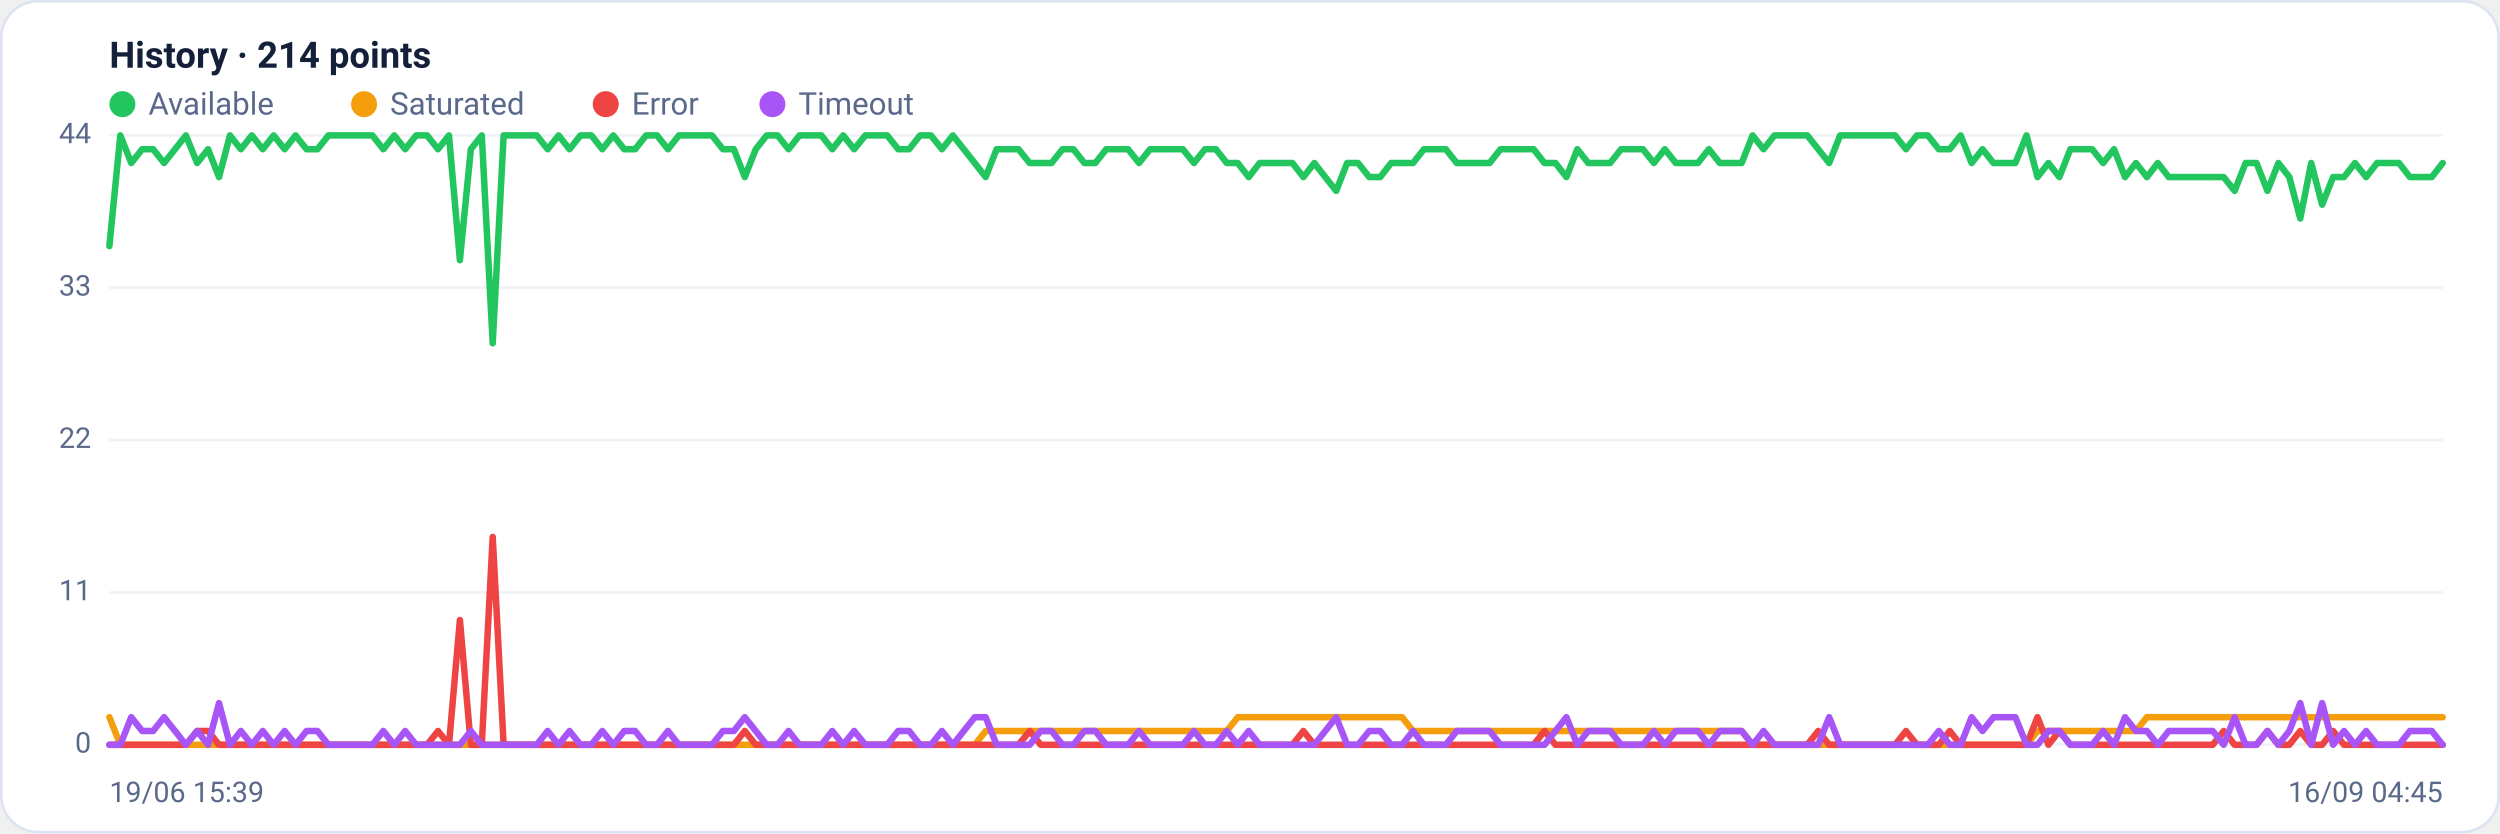
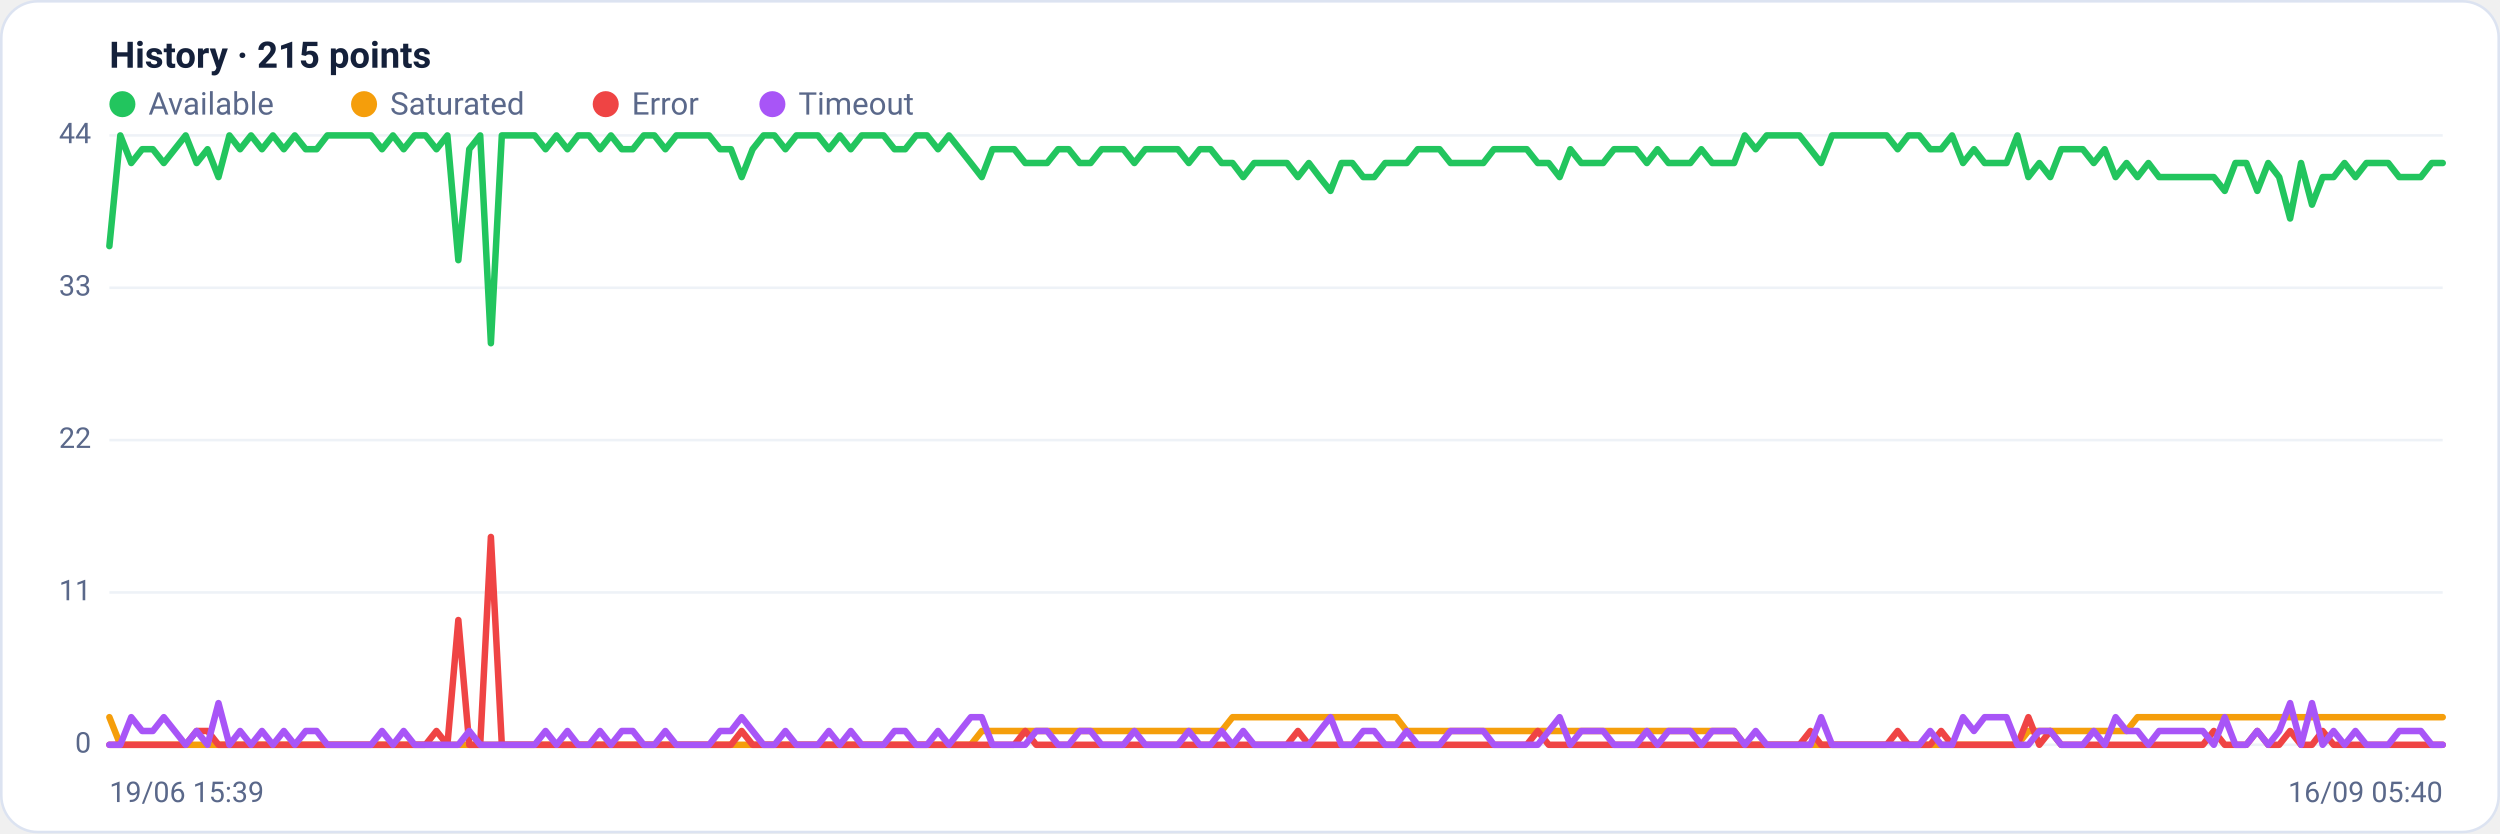
<svg xmlns="http://www.w3.org/2000/svg" viewBox="0 0 960 320" width="960" height="320" font-family="Segoe UI, system-ui, -apple-system, Roboto, Helvetica, Arial, sans-serif" role="img" aria-label="Availability history per region">
  <rect x="0.5" y="0.5" width="959" height="319" rx="14" fill="#ffffff" stroke="#dce3f1" />
-   <text x="42" y="26" font-size="14" font-weight="600" fill="#14203a">History · 214 points</text>
+   <text x="42" y="26" font-size="14" font-weight="600" fill="#14203a">History · 215 points</text>
  <circle cx="47" cy="40" r="5" fill="#22c55e" />
  <text x="57" y="44" font-size="12" fill="#5a688a">Available</text>
  <circle cx="139.8" cy="40" r="5" fill="#f59e0b" />
  <text x="149.8" y="44" font-size="12" fill="#5a688a">Saturated</text>
  <circle cx="232.6" cy="40" r="5" fill="#ef4444" />
  <text x="242.6" y="44" font-size="12" fill="#5a688a">Error</text>
  <circle cx="296.6" cy="40" r="5" fill="#a855f7" />
  <text x="306.6" y="44" font-size="12" fill="#5a688a">Timeout</text>
  <line x1="42" y1="286.0" x2="938" y2="286.0" stroke="#eef2f7" stroke-width="1" />
  <text x="35" y="289.0" text-anchor="end" font-size="11" fill="#5a688a">0</text>
  <line x1="42" y1="227.5" x2="938" y2="227.5" stroke="#eef2f7" stroke-width="1" />
  <text x="35" y="230.5" text-anchor="end" font-size="11" fill="#5a688a">11</text>
  <line x1="42" y1="169.0" x2="938" y2="169.0" stroke="#eef2f7" stroke-width="1" />
  <text x="35" y="172.0" text-anchor="end" font-size="11" fill="#5a688a">22</text>
  <line x1="42" y1="110.5" x2="938" y2="110.5" stroke="#eef2f7" stroke-width="1" />
  <text x="35" y="113.5" text-anchor="end" font-size="11" fill="#5a688a">33</text>
  <line x1="42" y1="52.0" x2="938" y2="52.0" stroke="#eef2f7" stroke-width="1" />
  <text x="35" y="55.0" text-anchor="end" font-size="11" fill="#5a688a">44</text>
-   <polyline fill="none" stroke="#22c55e" stroke-width="2.5" stroke-linejoin="round" stroke-linecap="round" points="42.0,94.5 46.2,52.0 50.4,62.6 54.6,57.3 58.8,57.3 63.0,62.6 67.2,57.3 71.4,52.0 75.7,62.6 79.9,57.3 84.1,68.0 88.3,52.0 92.5,57.3 96.7,52.0 100.9,57.3 105.1,52.0 109.3,57.3 113.5,52.0 117.7,57.3 121.9,57.3 126.1,52.0 130.3,52.0 134.5,52.0 138.8,52.0 143.0,52.0 147.2,57.3 151.4,52.0 155.6,57.3 159.8,52.0 164.0,52.0 168.2,57.3 172.4,52.0 176.6,99.9 180.8,57.3 185.0,52.0 189.2,131.8 193.4,52.0 197.6,52.0 201.8,52.0 206.1,52.0 210.3,57.3 214.5,52.0 218.7,57.3 222.9,52.0 227.1,52.0 231.3,57.3 235.5,52.0 239.7,57.3 243.9,57.3 248.1,52.0 252.3,52.0 256.5,57.3 260.7,52.0 264.9,52.0 269.2,52.0 273.4,52.0 277.6,57.3 281.8,57.3 286.0,68.0 290.2,57.3 294.4,52.0 298.6,52.0 302.8,57.3 307.0,52.0 311.2,52.0 315.4,52.0 319.6,57.3 323.8,52.0 328.0,57.3 332.3,52.0 336.5,52.0 340.7,52.0 344.9,57.3 349.1,57.3 353.3,52.0 357.5,52.0 361.7,57.3 365.9,52.0 370.1,57.3 374.3,62.6 378.5,68.0 382.7,57.3 386.9,57.3 391.1,57.3 395.4,62.6 399.6,62.6 403.8,62.6 408.0,57.3 412.2,57.3 416.4,62.6 420.6,62.6 424.8,57.3 429.0,57.3 433.2,57.3 437.4,62.6 441.6,57.3 445.8,57.3 450.0,57.3 454.2,57.3 458.5,62.6 462.7,57.3 466.9,57.3 471.1,62.6 475.3,62.6 479.5,68.0 483.7,62.6 487.9,62.6 492.1,62.6 496.3,62.6 500.5,68.0 504.7,62.6 508.9,68.0 513.1,73.3 517.3,62.6 521.5,62.6 525.8,68.0 530.0,68.0 534.2,62.6 538.4,62.6 542.6,62.6 546.8,57.3 551.0,57.3 555.2,57.3 559.4,62.6 563.6,62.6 567.8,62.6 572.0,62.6 576.2,57.3 580.4,57.3 584.6,57.3 588.9,57.3 593.1,62.6 597.3,62.6 601.5,68.0 605.7,57.3 609.9,62.6 614.1,62.6 618.3,62.6 622.5,57.3 626.7,57.3 630.9,57.3 635.1,62.6 639.3,57.3 643.5,62.6 647.7,62.6 652.0,62.6 656.2,57.3 660.4,62.6 664.6,62.6 668.8,62.6 673.0,52.0 677.2,57.3 681.4,52.0 685.6,52.0 689.8,52.0 694.0,52.0 698.2,57.3 702.4,62.6 706.6,52.0 710.8,52.0 715.1,52.0 719.3,52.0 723.5,52.0 727.7,52.0 731.9,57.3 736.1,52.0 740.3,52.0 744.5,57.3 748.7,57.3 752.9,52.0 757.1,62.6 761.3,57.3 765.5,62.6 769.7,62.6 773.9,62.6 778.2,52.0 782.4,68.0 786.6,62.6 790.8,68.0 795.0,57.3 799.2,57.3 803.4,57.3 807.6,62.6 811.8,57.3 816.0,68.0 820.2,62.6 824.4,68.0 828.6,62.6 832.8,68.0 837.0,68.0 841.2,68.0 845.5,68.0 849.7,68.0 853.9,68.0 858.1,73.3 862.3,62.6 866.5,62.6 870.7,73.3 874.9,62.6 879.1,68.0 883.3,83.9 887.5,62.6 891.7,78.6 895.9,68.0 900.1,68.0 904.3,62.6 908.6,68.0 912.8,62.6 917.0,62.6 921.2,62.6 925.4,68.0 929.6,68.0 933.8,68.0 938.0,62.6" />
-   <polyline fill="none" stroke="#f59e0b" stroke-width="2.5" stroke-linejoin="round" stroke-linecap="round" points="42.0,275.4 46.2,286.0 50.4,286.0 54.6,286.0 58.8,286.0 63.0,286.0 67.2,286.0 71.4,286.0 75.7,286.0 79.9,286.0 84.1,286.0 88.3,286.0 92.5,286.0 96.7,286.0 100.9,286.0 105.1,286.0 109.3,286.0 113.5,286.0 117.7,286.0 121.9,286.0 126.1,286.0 130.3,286.0 134.5,286.0 138.8,286.0 143.0,286.0 147.2,286.0 151.4,286.0 155.6,286.0 159.8,286.0 164.0,286.0 168.2,286.0 172.4,286.0 176.6,286.0 180.8,286.0 185.0,286.0 189.2,286.0 193.4,286.0 197.6,286.0 201.8,286.0 206.1,286.0 210.3,286.0 214.5,286.0 218.7,286.0 222.9,286.0 227.1,286.0 231.3,286.0 235.5,286.0 239.7,286.0 243.9,286.0 248.1,286.0 252.3,286.0 256.5,286.0 260.7,286.0 264.9,286.0 269.2,286.0 273.4,286.0 277.6,286.0 281.8,286.0 286.0,286.0 290.2,286.0 294.4,286.0 298.6,286.0 302.8,286.0 307.0,286.0 311.2,286.0 315.4,286.0 319.6,286.0 323.8,286.0 328.0,286.0 332.3,286.0 336.5,286.0 340.7,286.0 344.9,286.0 349.1,286.0 353.3,286.0 357.5,286.0 361.7,286.0 365.9,286.0 370.1,286.0 374.3,286.0 378.5,280.7 382.7,280.7 386.9,280.7 391.1,280.7 395.4,280.7 399.6,280.7 403.8,280.7 408.0,280.7 412.2,280.7 416.4,280.7 420.6,280.7 424.8,280.7 429.0,280.7 433.2,280.7 437.4,280.7 441.6,280.7 445.8,280.7 450.0,280.7 454.2,280.7 458.5,280.7 462.7,280.7 466.9,280.7 471.1,280.7 475.3,275.4 479.5,275.4 483.7,275.4 487.9,275.4 492.1,275.4 496.3,275.4 500.5,275.4 504.7,275.4 508.9,275.4 513.1,275.4 517.3,275.4 521.5,275.4 525.8,275.4 530.0,275.4 534.2,275.4 538.4,275.4 542.6,280.7 546.8,280.7 551.0,280.7 555.2,280.7 559.4,280.7 563.6,280.7 567.8,280.7 572.0,280.7 576.2,280.7 580.4,280.7 584.6,280.7 588.9,280.7 593.1,280.7 597.3,280.7 601.5,280.7 605.7,280.7 609.9,280.7 614.1,280.7 618.3,280.7 622.5,280.7 626.7,280.7 630.9,280.7 635.1,280.7 639.3,280.7 643.5,280.7 647.7,280.7 652.0,280.7 656.2,280.7 660.4,280.7 664.6,280.7 668.8,280.7 673.0,286.0 677.2,286.0 681.4,286.0 685.6,286.0 689.8,286.0 694.0,286.0 698.2,286.0 702.4,286.0 706.6,286.0 710.8,286.0 715.1,286.0 719.3,286.0 723.5,286.0 727.7,286.0 731.9,286.0 736.1,286.0 740.3,286.0 744.5,286.0 748.7,286.0 752.9,286.0 757.1,286.0 761.3,286.0 765.5,286.0 769.7,286.0 773.9,286.0 778.2,286.0 782.4,280.7 786.6,280.7 790.8,280.7 795.0,280.7 799.2,280.7 803.4,280.7 807.6,280.7 811.8,280.7 816.0,280.7 820.2,280.7 824.4,275.4 828.6,275.4 832.8,275.4 837.0,275.4 841.2,275.4 845.5,275.4 849.7,275.4 853.9,275.4 858.1,275.4 862.3,275.4 866.5,275.4 870.7,275.4 874.9,275.4 879.1,275.4 883.3,275.4 887.5,275.4 891.7,275.4 895.9,275.4 900.1,275.4 904.3,275.4 908.6,275.4 912.8,275.4 917.0,275.4 921.2,275.4 925.4,275.4 929.6,275.4 933.8,275.4 938.0,275.4" />
-   <polyline fill="none" stroke="#ef4444" stroke-width="2.5" stroke-linejoin="round" stroke-linecap="round" points="42.0,286.0 46.2,286.0 50.4,286.0 54.6,286.0 58.8,286.0 63.0,286.0 67.2,286.0 71.4,286.0 75.7,280.7 79.9,280.7 84.1,286.0 88.3,286.0 92.5,286.0 96.7,286.0 100.9,286.0 105.1,286.0 109.3,286.0 113.5,286.0 117.7,286.0 121.9,286.0 126.1,286.0 130.3,286.0 134.5,286.0 138.8,286.0 143.0,286.0 147.2,286.0 151.4,286.0 155.6,286.0 159.8,286.0 164.0,286.0 168.2,280.7 172.4,286.0 176.6,238.1 180.8,286.0 185.0,286.0 189.2,206.2 193.4,286.0 197.6,286.0 201.8,286.0 206.1,286.0 210.3,286.0 214.5,286.0 218.7,286.0 222.9,286.0 227.1,286.0 231.3,286.0 235.5,286.0 239.7,286.0 243.9,286.0 248.1,286.0 252.3,286.0 256.5,286.0 260.7,286.0 264.9,286.0 269.2,286.0 273.4,286.0 277.6,286.0 281.8,286.0 286.0,280.7 290.2,286.0 294.4,286.0 298.6,286.0 302.8,286.0 307.0,286.0 311.2,286.0 315.4,286.0 319.6,286.0 323.8,286.0 328.0,286.0 332.3,286.0 336.5,286.0 340.7,286.0 344.9,286.0 349.1,286.0 353.3,286.0 357.5,286.0 361.7,286.0 365.9,286.0 370.1,286.0 374.3,286.0 378.5,286.0 382.7,286.0 386.9,286.0 391.1,286.0 395.4,280.7 399.6,286.0 403.8,286.0 408.0,286.0 412.2,286.0 416.4,286.0 420.6,286.0 424.8,286.0 429.0,286.0 433.2,286.0 437.4,286.0 441.6,286.0 445.8,286.0 450.0,286.0 454.2,286.0 458.5,286.0 462.7,286.0 466.9,286.0 471.1,286.0 475.3,286.0 479.5,286.0 483.7,286.0 487.9,286.0 492.1,286.0 496.3,286.0 500.5,280.7 504.7,286.0 508.9,286.0 513.1,286.0 517.3,286.0 521.5,286.0 525.8,286.0 530.0,286.0 534.2,286.0 538.4,286.0 542.6,286.0 546.8,286.0 551.0,286.0 555.2,286.0 559.4,286.0 563.6,286.0 567.8,286.0 572.0,286.0 576.2,286.0 580.4,286.0 584.6,286.0 588.9,286.0 593.1,280.7 597.3,286.0 601.5,286.0 605.7,286.0 609.9,286.0 614.1,286.0 618.3,286.0 622.5,286.0 626.7,286.0 630.9,286.0 635.1,286.0 639.3,286.0 643.5,286.0 647.7,286.0 652.0,286.0 656.2,286.0 660.4,286.0 664.6,286.0 668.8,286.0 673.0,286.0 677.2,286.0 681.4,286.0 685.6,286.0 689.8,286.0 694.0,286.0 698.2,280.7 702.4,286.0 706.6,286.0 710.8,286.0 715.1,286.0 719.3,286.0 723.5,286.0 727.7,286.0 731.9,280.7 736.1,286.0 740.3,286.0 744.5,286.0 748.7,280.7 752.9,286.0 757.1,286.0 761.3,286.0 765.5,286.0 769.7,286.0 773.9,286.0 778.2,286.0 782.4,275.4 786.6,286.0 790.8,280.7 795.0,286.0 799.2,286.0 803.4,286.0 807.6,286.0 811.8,286.0 816.0,286.0 820.2,286.0 824.4,286.0 828.6,286.0 832.8,286.0 837.0,286.0 841.2,286.0 845.5,286.0 849.7,286.0 853.9,280.7 858.1,286.0 862.3,286.0 866.5,286.0 870.7,280.7 874.9,286.0 879.1,286.0 883.3,280.7 887.5,286.0 891.7,286.0 895.9,280.7 900.1,286.0 904.3,286.0 908.6,286.0 912.8,286.0 917.0,286.0 921.2,286.0 925.4,286.0 929.6,286.0 933.8,286.0 938.0,286.0" />
-   <polyline fill="none" stroke="#a855f7" stroke-width="2.5" stroke-linejoin="round" stroke-linecap="round" points="42.0,286.0 46.2,286.0 50.4,275.4 54.6,280.7 58.8,280.7 63.0,275.4 67.2,280.7 71.4,286.0 75.7,280.7 79.9,286.0 84.1,270.0 88.3,286.0 92.5,280.7 96.7,286.0 100.9,280.7 105.1,286.0 109.3,280.7 113.5,286.0 117.7,280.7 121.9,280.7 126.1,286.0 130.3,286.0 134.5,286.0 138.8,286.0 143.0,286.0 147.2,280.7 151.4,286.0 155.6,280.7 159.8,286.0 164.0,286.0 168.2,286.0 172.4,286.0 176.6,286.0 180.8,280.7 185.0,286.0 189.2,286.0 193.4,286.0 197.6,286.0 201.8,286.0 206.1,286.0 210.3,280.7 214.5,286.0 218.7,280.7 222.9,286.0 227.1,286.0 231.3,280.7 235.5,286.0 239.7,280.7 243.9,280.7 248.1,286.0 252.3,286.0 256.5,280.7 260.7,286.0 264.9,286.0 269.2,286.0 273.4,286.0 277.6,280.7 281.8,280.7 286.0,275.4 290.2,280.7 294.4,286.0 298.6,286.0 302.8,280.7 307.0,286.0 311.2,286.0 315.4,286.0 319.6,280.7 323.8,286.0 328.0,280.7 332.3,286.0 336.5,286.0 340.7,286.0 344.9,280.7 349.1,280.7 353.3,286.0 357.5,286.0 361.7,280.7 365.9,286.0 370.1,280.7 374.3,275.4 378.5,275.4 382.7,286.0 386.9,286.0 391.1,286.0 395.4,286.0 399.6,280.7 403.8,280.7 408.0,286.0 412.2,286.0 416.4,280.7 420.6,280.7 424.8,286.0 429.0,286.0 433.2,286.0 437.4,280.7 441.6,286.0 445.8,286.0 450.0,286.0 454.2,286.0 458.5,280.7 462.7,286.0 466.9,286.0 471.1,280.7 475.3,286.0 479.5,280.7 483.7,286.0 487.9,286.0 492.1,286.0 496.3,286.0 500.5,286.0 504.7,286.0 508.9,280.7 513.1,275.4 517.3,286.0 521.5,286.0 525.8,280.7 530.0,280.7 534.2,286.0 538.4,286.0 542.6,280.7 546.8,286.0 551.0,286.0 555.2,286.0 559.4,280.7 563.6,280.7 567.8,280.7 572.0,280.7 576.2,286.0 580.4,286.0 584.6,286.0 588.9,286.0 593.1,286.0 597.3,280.7 601.5,275.4 605.7,286.0 609.9,280.7 614.1,280.7 618.3,280.7 622.5,286.0 626.7,286.0 630.9,286.0 635.1,280.7 639.3,286.0 643.5,280.7 647.7,280.7 652.0,280.7 656.2,286.0 660.4,280.7 664.6,280.7 668.8,280.7 673.0,286.0 677.2,280.7 681.4,286.0 685.6,286.0 689.8,286.0 694.0,286.0 698.2,286.0 702.4,275.4 706.6,286.0 710.8,286.0 715.1,286.0 719.3,286.0 723.5,286.0 727.7,286.0 731.9,286.0 736.1,286.0 740.3,286.0 744.5,280.7 748.7,286.0 752.9,286.0 757.1,275.4 761.3,280.7 765.5,275.4 769.7,275.4 773.9,275.4 778.2,286.0 782.4,286.0 786.6,280.7 790.8,280.7 795.0,286.0 799.2,286.0 803.4,286.0 807.6,280.7 811.8,286.0 816.0,275.4 820.2,280.7 824.4,280.7 828.6,286.0 832.8,280.7 837.0,280.7 841.2,280.7 845.5,280.7 849.7,280.7 853.9,286.0 858.1,275.4 862.3,286.0 866.5,286.0 870.7,280.7 874.9,286.0 879.1,280.7 883.3,270.0 887.5,286.0 891.7,270.0 895.9,286.0 900.1,280.7 904.3,286.0 908.6,280.7 912.8,286.0 917.0,286.0 921.2,286.0 925.4,280.7 929.6,280.7 933.8,280.7 938.0,286.0" />
+   <polyline fill="none" stroke="#22c55e" stroke-width="2.5" stroke-linejoin="round" stroke-linecap="round" points="42.0,94.5 46.2,52.0 50.4,62.6 54.6,57.3 58.7,57.3 62.9,62.6 67.1,57.3 71.3,52.0 75.5,62.6 79.7,57.3 83.9,68.0 88.1,52.0 92.2,57.3 96.4,52.0 100.6,57.3 104.8,52.0 109.0,57.3 113.2,52.0 117.4,57.3 121.6,57.3 125.7,52.0 129.9,52.0 134.1,52.0 138.3,52.0 142.5,52.0 146.7,57.3 150.9,52.0 155.0,57.3 159.2,52.0 163.4,52.0 167.6,57.3 171.8,52.0 176.0,99.9 180.2,57.3 184.4,52.0 188.5,131.8 192.7,52.0 196.9,52.0 201.1,52.0 205.3,52.0 209.5,57.3 213.7,52.0 217.9,57.3 222.0,52.0 226.2,52.0 230.4,57.3 234.6,52.0 238.8,57.3 243.0,57.3 247.2,52.0 251.3,52.0 255.5,57.3 259.7,52.0 263.9,52.0 268.1,52.0 272.3,52.0 276.5,57.3 280.7,57.3 284.8,68.0 289.0,57.3 293.2,52.0 297.4,52.0 301.6,57.3 305.8,52.0 310.0,52.0 314.1,52.0 318.3,57.3 322.5,52.0 326.7,57.3 330.9,52.0 335.1,52.0 339.3,52.0 343.5,57.3 347.6,57.3 351.8,52.0 356.0,52.0 360.2,57.3 364.4,52.0 368.6,57.3 372.8,62.6 377.0,68.0 381.1,57.3 385.3,57.3 389.5,57.3 393.7,62.6 397.9,62.6 402.1,62.6 406.3,57.3 410.4,57.3 414.6,62.6 418.8,62.6 423.0,57.3 427.2,57.3 431.4,57.3 435.6,62.6 439.8,57.3 443.9,57.3 448.1,57.3 452.3,57.3 456.5,62.6 460.7,57.3 464.9,57.3 469.1,62.6 473.3,62.6 477.4,68.0 481.6,62.6 485.8,62.6 490.0,62.6 494.2,62.6 498.4,68.0 502.6,62.6 506.7,68.0 510.9,73.3 515.1,62.6 519.3,62.6 523.5,68.0 527.7,68.0 531.9,62.6 536.1,62.6 540.2,62.6 544.4,57.3 548.6,57.3 552.8,57.3 557.0,62.6 561.2,62.6 565.4,62.6 569.6,62.6 573.7,57.3 577.9,57.3 582.1,57.3 586.3,57.3 590.5,62.6 594.7,62.6 598.9,68.0 603.0,57.3 607.2,62.6 611.4,62.6 615.6,62.6 619.8,57.3 624.0,57.3 628.2,57.3 632.4,62.6 636.5,57.3 640.7,62.6 644.9,62.6 649.1,62.6 653.3,57.3 657.5,62.6 661.7,62.6 665.9,62.6 670.0,52.0 674.2,57.3 678.4,52.0 682.6,52.0 686.8,52.0 691.0,52.0 695.2,57.3 699.3,62.6 703.5,52.0 707.7,52.0 711.9,52.0 716.1,52.0 720.3,52.0 724.5,52.0 728.7,57.3 732.8,52.0 737.0,52.0 741.2,57.3 745.4,57.3 749.6,52.0 753.8,62.6 758.0,57.3 762.1,62.6 766.3,62.6 770.5,62.6 774.7,52.0 778.9,68.0 783.1,62.6 787.3,68.0 791.5,57.3 795.6,57.3 799.8,57.3 804.0,62.6 808.2,57.3 812.4,68.0 816.6,62.6 820.8,68.0 825.0,62.6 829.1,68.0 833.3,68.0 837.5,68.0 841.7,68.0 845.9,68.0 850.1,68.0 854.3,73.3 858.4,62.6 862.6,62.6 866.8,73.3 871.0,62.6 875.2,68.0 879.4,83.9 883.6,62.6 887.8,78.6 891.9,68.0 896.1,68.0 900.3,62.6 904.5,68.0 908.7,62.6 912.9,62.6 917.1,62.6 921.3,68.0 925.4,68.0 929.6,68.0 933.8,62.6 938.0,62.6" />
+   <polyline fill="none" stroke="#f59e0b" stroke-width="2.5" stroke-linejoin="round" stroke-linecap="round" points="42.0,275.4 46.2,286.0 50.4,286.0 54.6,286.0 58.7,286.0 62.9,286.0 67.1,286.0 71.3,286.0 75.5,286.0 79.7,286.0 83.9,286.0 88.1,286.0 92.2,286.0 96.4,286.0 100.6,286.0 104.8,286.0 109.0,286.0 113.2,286.0 117.4,286.0 121.6,286.0 125.7,286.0 129.9,286.0 134.1,286.0 138.3,286.0 142.5,286.0 146.7,286.0 150.9,286.0 155.0,286.0 159.2,286.0 163.4,286.0 167.6,286.0 171.8,286.0 176.0,286.0 180.2,286.0 184.4,286.0 188.5,286.0 192.7,286.0 196.9,286.0 201.1,286.0 205.3,286.0 209.5,286.0 213.7,286.0 217.9,286.0 222.0,286.0 226.2,286.0 230.4,286.0 234.6,286.0 238.8,286.0 243.0,286.0 247.2,286.0 251.3,286.0 255.5,286.0 259.7,286.0 263.9,286.0 268.1,286.0 272.3,286.0 276.5,286.0 280.7,286.0 284.8,286.0 289.0,286.0 293.2,286.0 297.4,286.0 301.6,286.0 305.8,286.0 310.0,286.0 314.1,286.0 318.3,286.0 322.5,286.0 326.7,286.0 330.9,286.0 335.1,286.0 339.3,286.0 343.5,286.0 347.6,286.0 351.8,286.0 356.0,286.0 360.2,286.0 364.4,286.0 368.6,286.0 372.8,286.0 377.0,280.7 381.1,280.7 385.3,280.7 389.5,280.7 393.7,280.7 397.9,280.7 402.1,280.7 406.3,280.7 410.4,280.7 414.6,280.7 418.8,280.7 423.0,280.7 427.2,280.7 431.4,280.7 435.6,280.7 439.8,280.7 443.9,280.7 448.1,280.7 452.3,280.7 456.5,280.7 460.7,280.7 464.9,280.7 469.1,280.7 473.3,275.4 477.4,275.4 481.6,275.4 485.8,275.4 490.0,275.4 494.2,275.4 498.4,275.4 502.6,275.4 506.7,275.4 510.9,275.4 515.1,275.4 519.3,275.4 523.5,275.4 527.7,275.4 531.9,275.4 536.1,275.4 540.2,280.7 544.4,280.7 548.6,280.7 552.8,280.7 557.0,280.7 561.2,280.7 565.4,280.7 569.6,280.7 573.7,280.7 577.9,280.7 582.1,280.7 586.3,280.7 590.5,280.7 594.7,280.7 598.9,280.7 603.0,280.7 607.2,280.7 611.4,280.7 615.6,280.7 619.8,280.7 624.0,280.7 628.2,280.7 632.4,280.7 636.5,280.7 640.7,280.7 644.9,280.7 649.1,280.7 653.3,280.7 657.5,280.7 661.7,280.7 665.9,280.7 670.0,286.0 674.2,286.0 678.4,286.0 682.6,286.0 686.8,286.0 691.0,286.0 695.2,286.0 699.3,286.0 703.5,286.0 707.7,286.0 711.9,286.0 716.1,286.0 720.3,286.0 724.5,286.0 728.7,286.0 732.8,286.0 737.0,286.0 741.2,286.0 745.4,286.0 749.6,286.0 753.8,286.0 758.0,286.0 762.1,286.0 766.3,286.0 770.5,286.0 774.7,286.0 778.9,280.7 783.1,280.7 787.3,280.7 791.5,280.7 795.6,280.7 799.8,280.7 804.0,280.7 808.2,280.7 812.4,280.7 816.6,280.7 820.8,275.4 825.0,275.4 829.1,275.4 833.3,275.4 837.5,275.4 841.7,275.4 845.9,275.4 850.1,275.4 854.3,275.4 858.4,275.4 862.6,275.4 866.8,275.4 871.0,275.4 875.2,275.4 879.4,275.4 883.6,275.4 887.8,275.4 891.9,275.4 896.1,275.4 900.3,275.4 904.5,275.4 908.7,275.4 912.9,275.4 917.1,275.4 921.3,275.4 925.4,275.4 929.6,275.4 933.8,275.4 938.0,275.4" />
+   <polyline fill="none" stroke="#ef4444" stroke-width="2.5" stroke-linejoin="round" stroke-linecap="round" points="42.0,286.0 46.2,286.0 50.4,286.0 54.6,286.0 58.7,286.0 62.9,286.0 67.1,286.0 71.3,286.0 75.5,280.7 79.7,280.7 83.9,286.0 88.1,286.0 92.2,286.0 96.4,286.0 100.6,286.0 104.8,286.0 109.0,286.0 113.2,286.0 117.4,286.0 121.6,286.0 125.7,286.0 129.9,286.0 134.1,286.0 138.3,286.0 142.5,286.0 146.7,286.0 150.9,286.0 155.0,286.0 159.2,286.0 163.4,286.0 167.6,280.7 171.8,286.0 176.0,238.1 180.2,286.0 184.4,286.0 188.5,206.2 192.7,286.0 196.9,286.0 201.1,286.0 205.3,286.0 209.5,286.0 213.7,286.0 217.9,286.0 222.0,286.0 226.2,286.0 230.4,286.0 234.6,286.0 238.8,286.0 243.0,286.0 247.2,286.0 251.3,286.0 255.5,286.0 259.7,286.0 263.9,286.0 268.1,286.0 272.3,286.0 276.5,286.0 280.7,286.0 284.8,280.7 289.0,286.0 293.2,286.0 297.4,286.0 301.6,286.0 305.8,286.0 310.0,286.0 314.1,286.0 318.3,286.0 322.5,286.0 326.7,286.0 330.9,286.0 335.1,286.0 339.3,286.0 343.5,286.0 347.6,286.0 351.8,286.0 356.0,286.0 360.2,286.0 364.4,286.0 368.6,286.0 372.8,286.0 377.0,286.0 381.1,286.0 385.3,286.0 389.5,286.0 393.7,280.7 397.9,286.0 402.1,286.0 406.3,286.0 410.4,286.0 414.6,286.0 418.8,286.0 423.0,286.0 427.2,286.0 431.4,286.0 435.6,286.0 439.8,286.0 443.9,286.0 448.1,286.0 452.3,286.0 456.5,286.0 460.7,286.0 464.9,286.0 469.1,286.0 473.3,286.0 477.4,286.0 481.6,286.0 485.8,286.0 490.0,286.0 494.2,286.0 498.4,280.7 502.6,286.0 506.7,286.0 510.9,286.0 515.1,286.0 519.3,286.0 523.5,286.0 527.7,286.0 531.9,286.0 536.1,286.0 540.2,286.0 544.4,286.0 548.6,286.0 552.8,286.0 557.0,286.0 561.2,286.0 565.4,286.0 569.6,286.0 573.7,286.0 577.9,286.0 582.1,286.0 586.3,286.0 590.5,280.7 594.7,286.0 598.9,286.0 603.0,286.0 607.2,286.0 611.4,286.0 615.6,286.0 619.8,286.0 624.0,286.0 628.2,286.0 632.4,286.0 636.5,286.0 640.7,286.0 644.9,286.0 649.1,286.0 653.3,286.0 657.5,286.0 661.7,286.0 665.9,286.0 670.0,286.0 674.2,286.0 678.4,286.0 682.6,286.0 686.8,286.0 691.0,286.0 695.2,280.7 699.3,286.0 703.5,286.0 707.7,286.0 711.9,286.0 716.1,286.0 720.3,286.0 724.5,286.0 728.7,280.7 732.8,286.0 737.0,286.0 741.2,286.0 745.4,280.7 749.6,286.0 753.8,286.0 758.0,286.0 762.1,286.0 766.3,286.0 770.5,286.0 774.7,286.0 778.9,275.4 783.1,286.0 787.3,280.7 791.5,286.0 795.6,286.0 799.8,286.0 804.0,286.0 808.2,286.0 812.4,286.0 816.6,286.0 820.8,286.0 825.0,286.0 829.1,286.0 833.3,286.0 837.5,286.0 841.7,286.0 845.9,286.0 850.1,280.7 854.3,286.0 858.4,286.0 862.6,286.0 866.8,280.7 871.0,286.0 875.2,286.0 879.4,280.7 883.6,286.0 887.8,286.0 891.9,280.7 896.1,286.0 900.3,286.0 904.5,286.0 908.7,286.0 912.9,286.0 917.1,286.0 921.3,286.0 925.4,286.0 929.6,286.0 933.8,286.0 938.0,286.0" />
+   <polyline fill="none" stroke="#a855f7" stroke-width="2.5" stroke-linejoin="round" stroke-linecap="round" points="42.0,286.0 46.2,286.0 50.4,275.4 54.6,280.7 58.7,280.7 62.9,275.4 67.1,280.7 71.3,286.0 75.5,280.7 79.7,286.0 83.9,270.0 88.1,286.0 92.2,280.7 96.4,286.0 100.6,280.7 104.8,286.0 109.0,280.7 113.2,286.0 117.4,280.7 121.6,280.7 125.7,286.0 129.9,286.0 134.1,286.0 138.3,286.0 142.5,286.0 146.7,280.7 150.9,286.0 155.0,280.7 159.2,286.0 163.4,286.0 167.6,286.0 171.8,286.0 176.0,286.0 180.2,280.7 184.4,286.0 188.5,286.0 192.7,286.0 196.9,286.0 201.1,286.0 205.3,286.0 209.5,280.7 213.7,286.0 217.9,280.7 222.0,286.0 226.2,286.0 230.4,280.7 234.6,286.0 238.8,280.7 243.0,280.7 247.2,286.0 251.3,286.0 255.5,280.7 259.7,286.0 263.9,286.0 268.1,286.0 272.3,286.0 276.5,280.7 280.7,280.7 284.8,275.4 289.0,280.7 293.2,286.0 297.4,286.0 301.6,280.7 305.8,286.0 310.0,286.0 314.1,286.0 318.3,280.7 322.5,286.0 326.7,280.7 330.9,286.0 335.1,286.0 339.3,286.0 343.5,280.7 347.6,280.7 351.8,286.0 356.0,286.0 360.2,280.7 364.4,286.0 368.6,280.7 372.8,275.4 377.0,275.4 381.1,286.0 385.3,286.0 389.5,286.0 393.7,286.0 397.9,280.7 402.1,280.7 406.3,286.0 410.4,286.0 414.6,280.7 418.8,280.7 423.0,286.0 427.2,286.0 431.4,286.0 435.6,280.7 439.8,286.0 443.9,286.0 448.1,286.0 452.3,286.0 456.5,280.7 460.7,286.0 464.9,286.0 469.1,280.7 473.3,286.0 477.4,280.7 481.6,286.0 485.8,286.0 490.0,286.0 494.2,286.0 498.4,286.0 502.6,286.0 506.7,280.7 510.9,275.4 515.1,286.0 519.3,286.0 523.5,280.7 527.7,280.7 531.9,286.0 536.1,286.0 540.2,280.7 544.4,286.0 548.6,286.0 552.8,286.0 557.0,280.7 561.2,280.7 565.4,280.7 569.6,280.7 573.7,286.0 577.9,286.0 582.1,286.0 586.3,286.0 590.5,286.0 594.7,280.7 598.9,275.4 603.0,286.0 607.2,280.7 611.4,280.7 615.6,280.7 619.8,286.0 624.0,286.0 628.2,286.0 632.4,280.7 636.5,286.0 640.7,280.7 644.9,280.7 649.1,280.7 653.3,286.0 657.5,280.7 661.7,280.7 665.9,280.7 670.0,286.0 674.2,280.7 678.4,286.0 682.6,286.0 686.8,286.0 691.0,286.0 695.2,286.0 699.3,275.4 703.5,286.0 707.7,286.0 711.9,286.0 716.1,286.0 720.3,286.0 724.5,286.0 728.7,286.0 732.8,286.0 737.0,286.0 741.2,280.7 745.4,286.0 749.6,286.0 753.8,275.4 758.0,280.7 762.1,275.4 766.3,275.4 770.5,275.4 774.7,286.0 778.9,286.0 783.1,280.7 787.3,280.7 791.5,286.0 795.6,286.0 799.8,286.0 804.0,280.7 808.2,286.0 812.4,275.4 816.6,280.7 820.8,280.7 825.0,286.0 829.1,280.7 833.3,280.7 837.5,280.7 841.7,280.7 845.9,280.7 850.1,286.0 854.3,275.4 858.4,286.0 862.6,286.0 866.8,280.7 871.0,286.0 875.2,280.7 879.4,270.0 883.6,286.0 887.8,270.0 891.9,286.0 896.1,280.7 900.3,286.0 904.5,280.7 908.7,286.0 912.9,286.0 917.1,286.0 921.3,280.7 925.4,280.7 929.6,280.7 933.8,286.0 938.0,286.0" />
  <text x="42" y="308" font-size="11" fill="#5a688a">19/06 15:39</text>
-   <text x="938" y="308" text-anchor="end" font-size="11" fill="#5a688a">16/09 04:45</text>
+   <text x="938" y="308" text-anchor="end" font-size="11" fill="#5a688a">16/09 05:40</text>
</svg>
